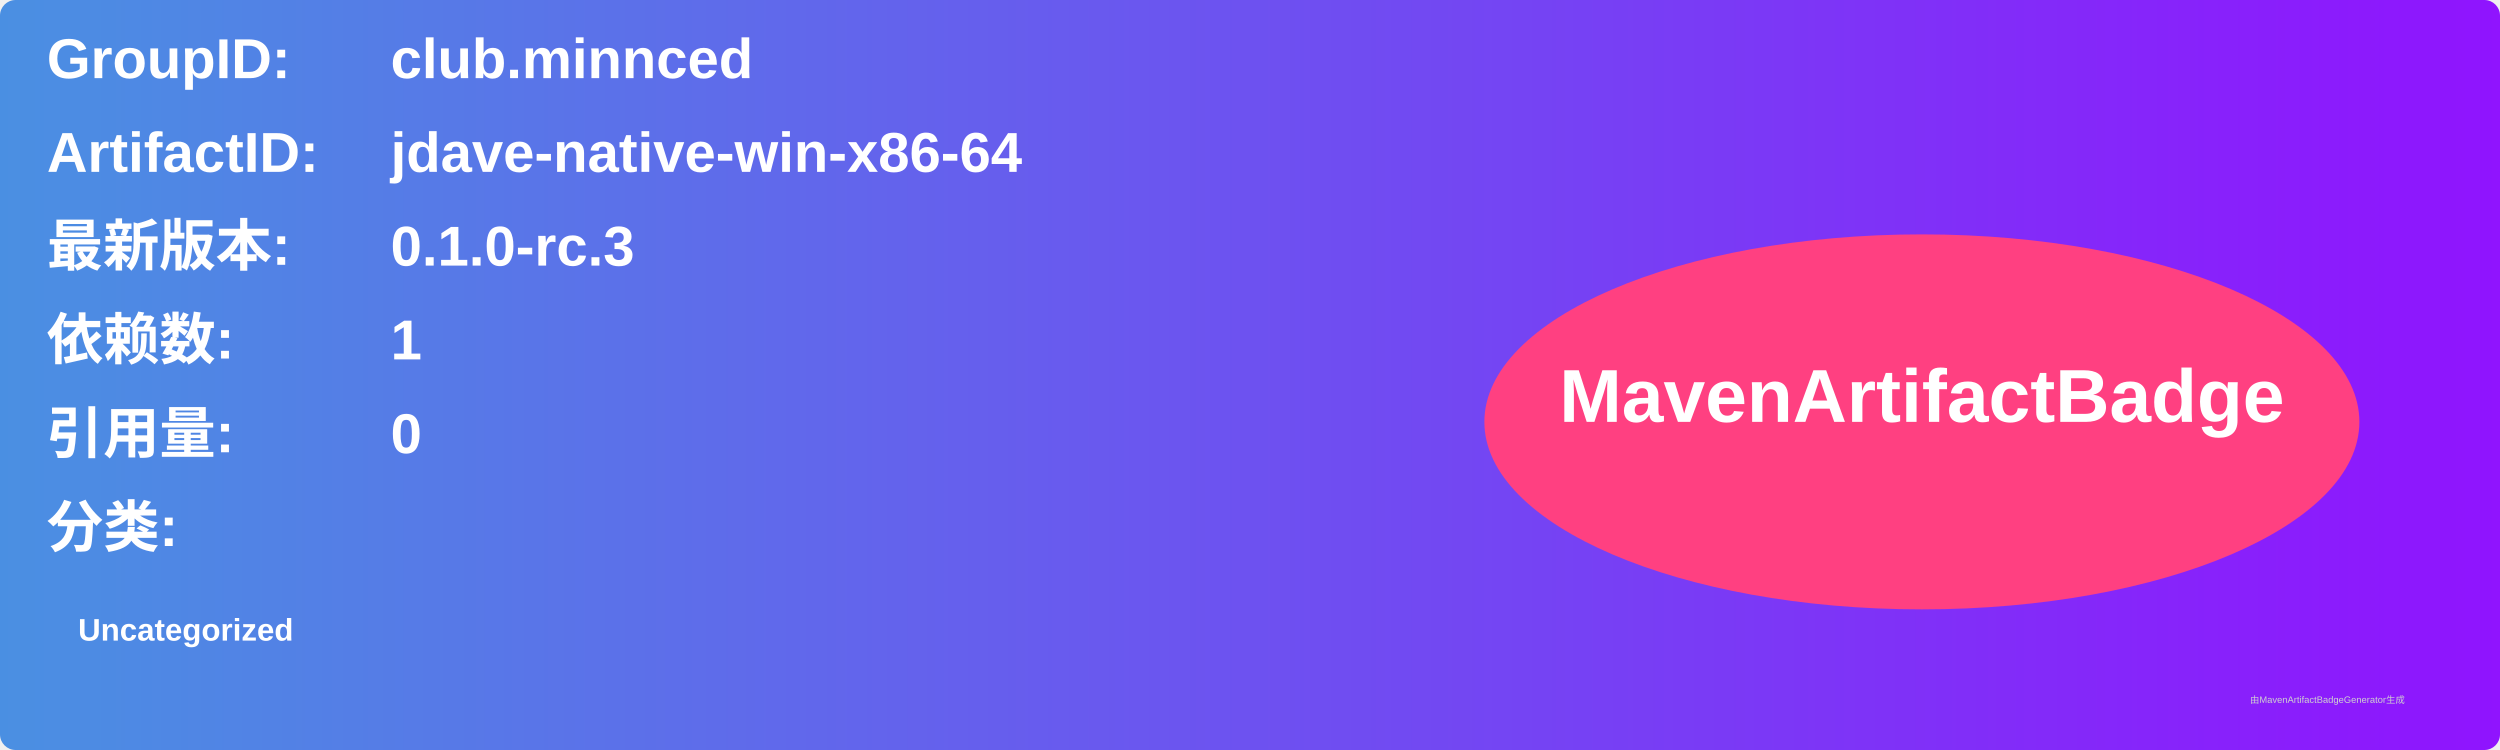
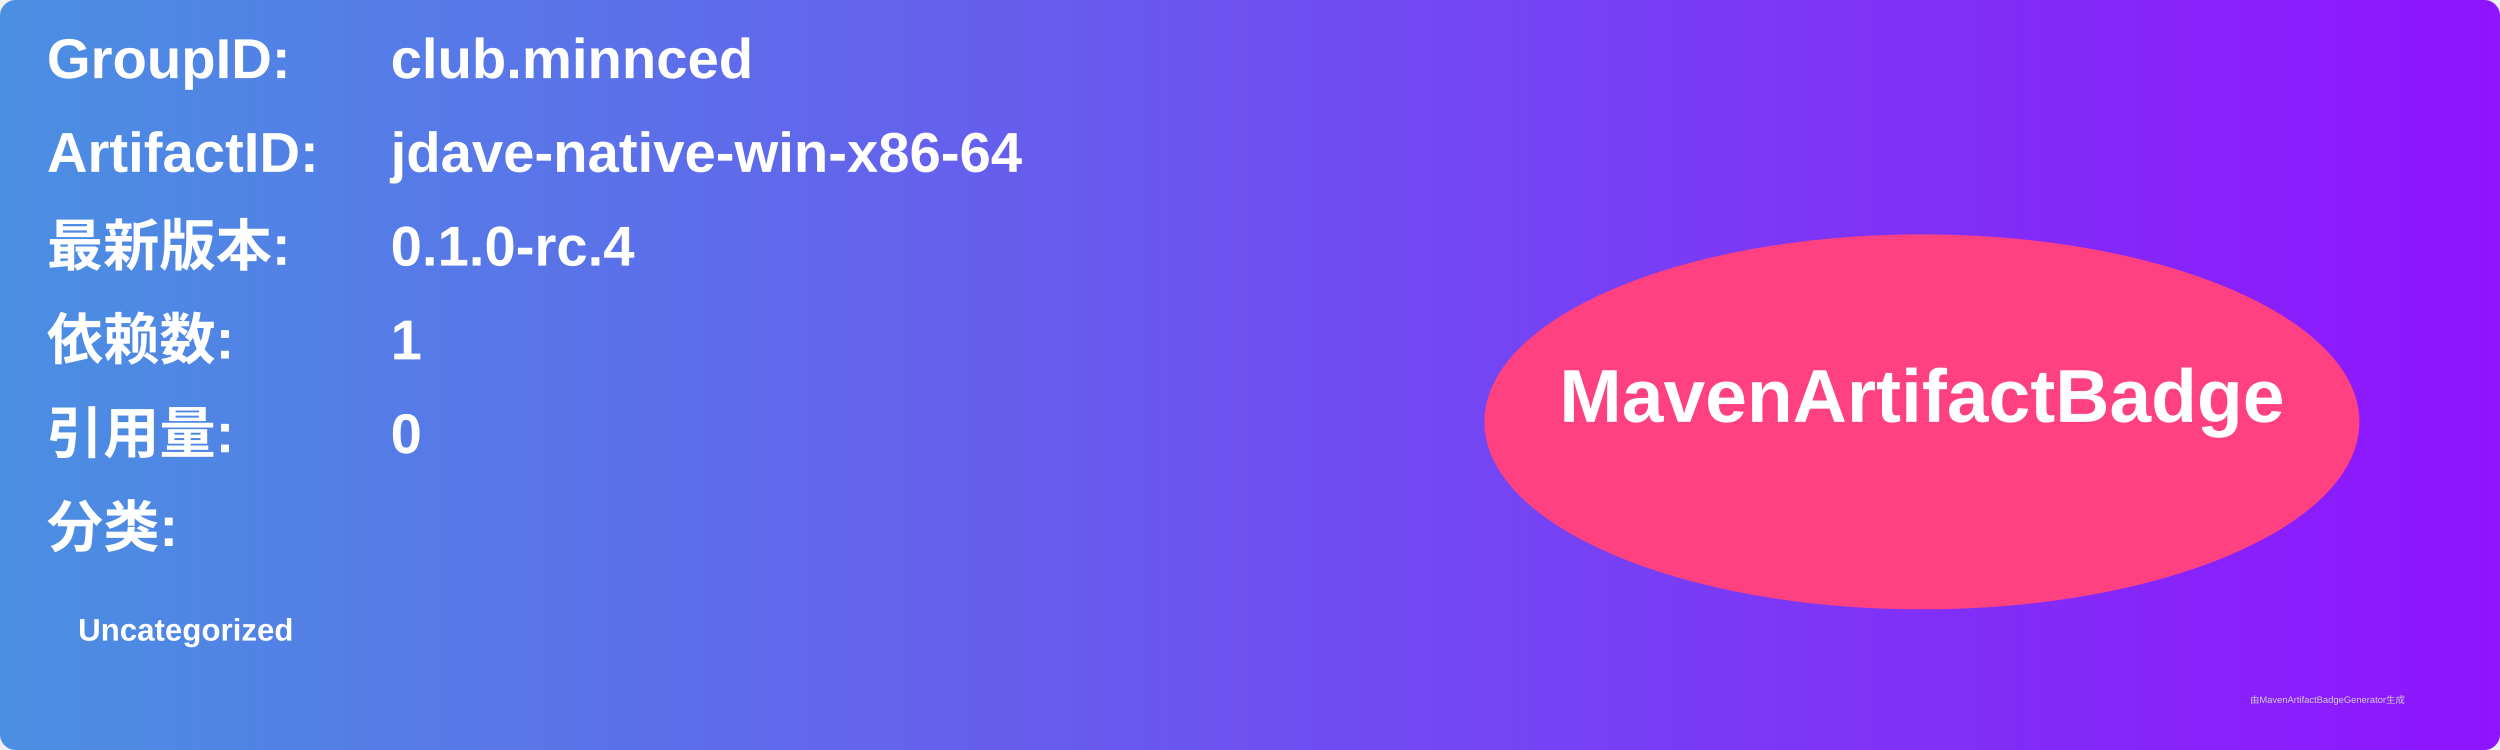
<svg xmlns="http://www.w3.org/2000/svg" width="800" height="240" viewBox="0 0 800 240">
  <linearGradient id="grad" x1="0%" y1="0%" x2="100%" y2="0%">
    <stop offset="0%" stop-color="#4a90e2" />
    <stop offset="100%" stop-color="#9013fe" />
  </linearGradient>
  <rect width="100%" height="100%" rx="5" ry="5" fill="url(#grad)" />
  <g transform="translate(15, 15)">
    <text x="0" y="10" font-family="Arial" font-size="18" fill="white" font-weight="bold" width="260">GroupID:</text>
    <text x="110" y="10" font-family="Arial" font-size="18" fill="white" font-weight="bold" width="460">club.minnced</text>
    <text x="0" y="40" font-family="Arial" font-size="18" fill="white" font-weight="bold" width="260">ArtifactID:</text>
    <text x="110" y="40" font-family="Arial" font-size="18" fill="white" font-weight="bold" width="460">jdave-native-win-x86-64</text>
    <text x="0" y="70" font-family="Arial" font-size="18" fill="white" font-weight="bold">最新版本:</text>
    <text x="110" y="70" font-family="Arial" font-size="18" fill="white" font-weight="bold">
-       <tspan font-weight="bold">0.1.0-rc.3</tspan>
+       <tspan font-weight="bold">0.1.0-rc.4</tspan>
    </text>
    <text x="0" y="100" font-family="Arial" font-size="18" fill="white" font-weight="bold">依赖数: </text>
    <text x="110" y="100" font-family="Arial" font-size="18" fill="white">
      <tspan font-weight="bold">1</tspan>
    </text>
    <text x="0" y="130" font-family="Arial" font-size="18" fill="white" font-weight="bold">引用量: </text>
    <text x="110" y="130" font-family="Arial" font-size="18" fill="white">
      <tspan font-weight="bold">0</tspan>
    </text>
    <text x="0" y="160" font-family="Arial" font-size="18" fill="white" font-weight="bold">分类:</text>
    <text x="10" y="190" font-family="Arial" font-size="10" fill="white">
      <tspan font-weight="bold">Uncategorized</tspan>
    </text>
    <ellipse cx="600" cy="120" rx="140" ry="60" fill="#ff4081" />
    <text x="600" y="120" text-anchor="middle" font-family="Arial" font-size="24" fill="white" font-weight="bold">MavenArtifactBadge</text>
  </g>
  <text x="720" y="225" font-family="Arial" font-size="3" fill="#d0d0d0">由MavenArtifactBadgeGenerator生成</text>
</svg>
